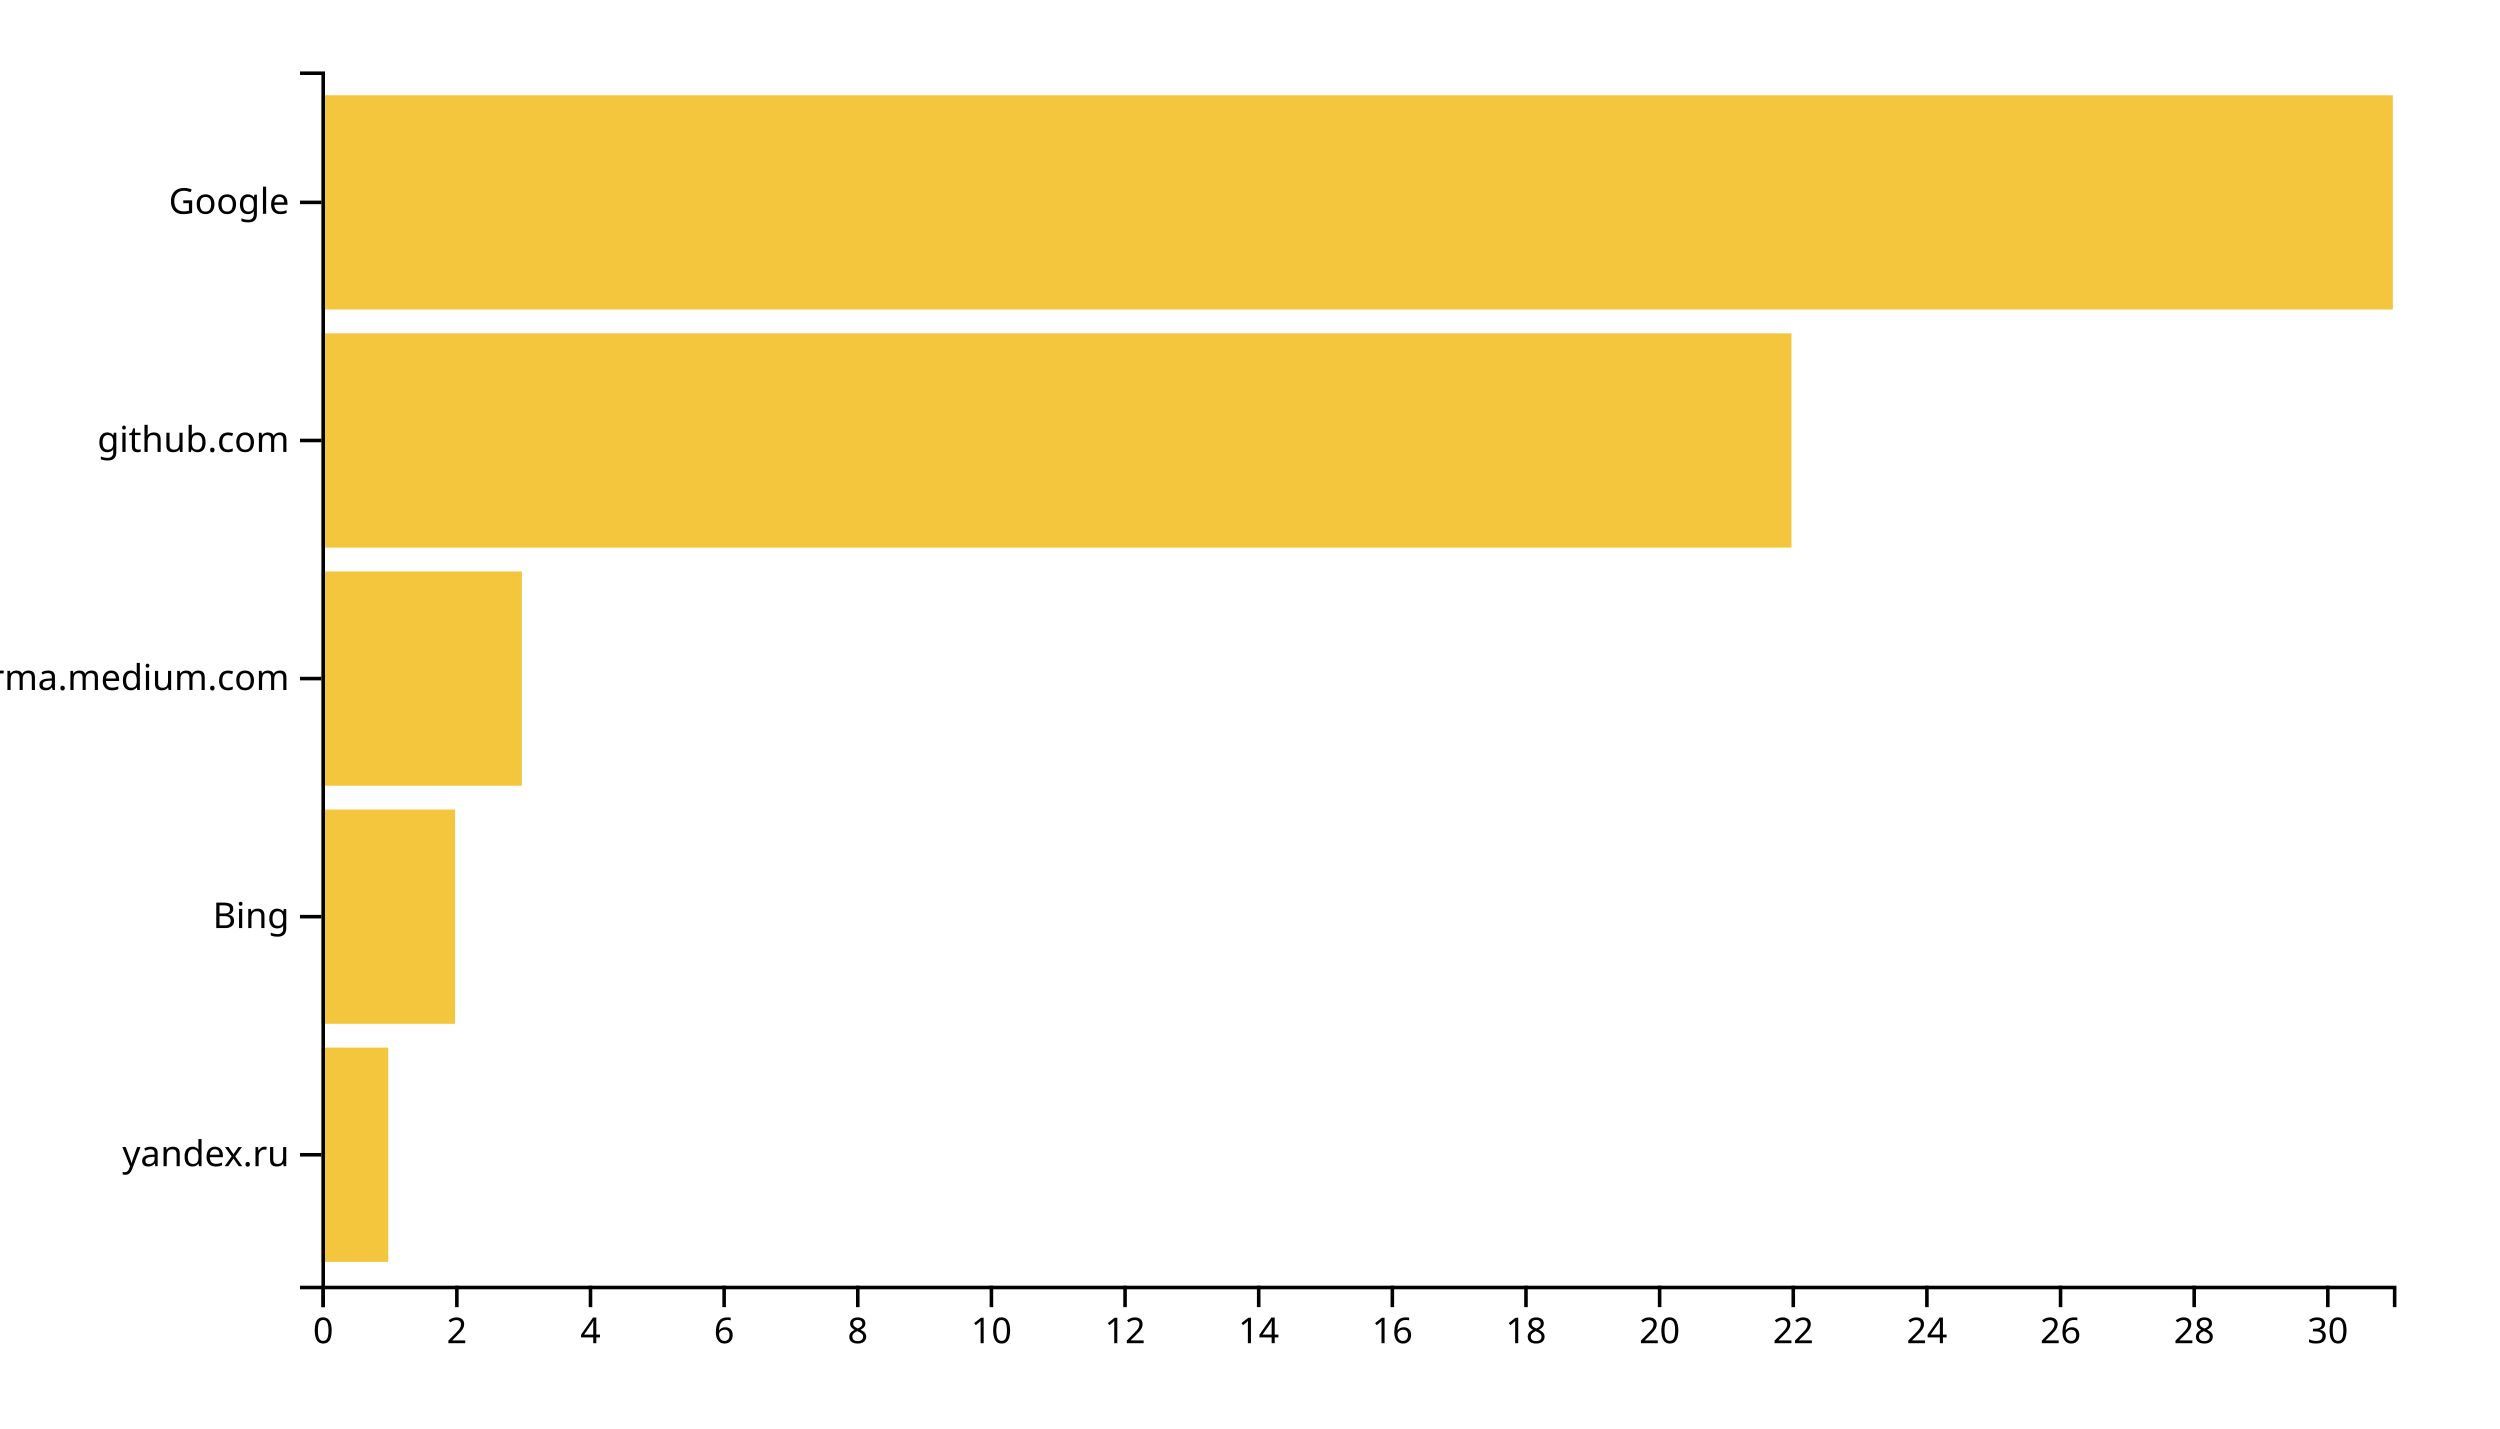
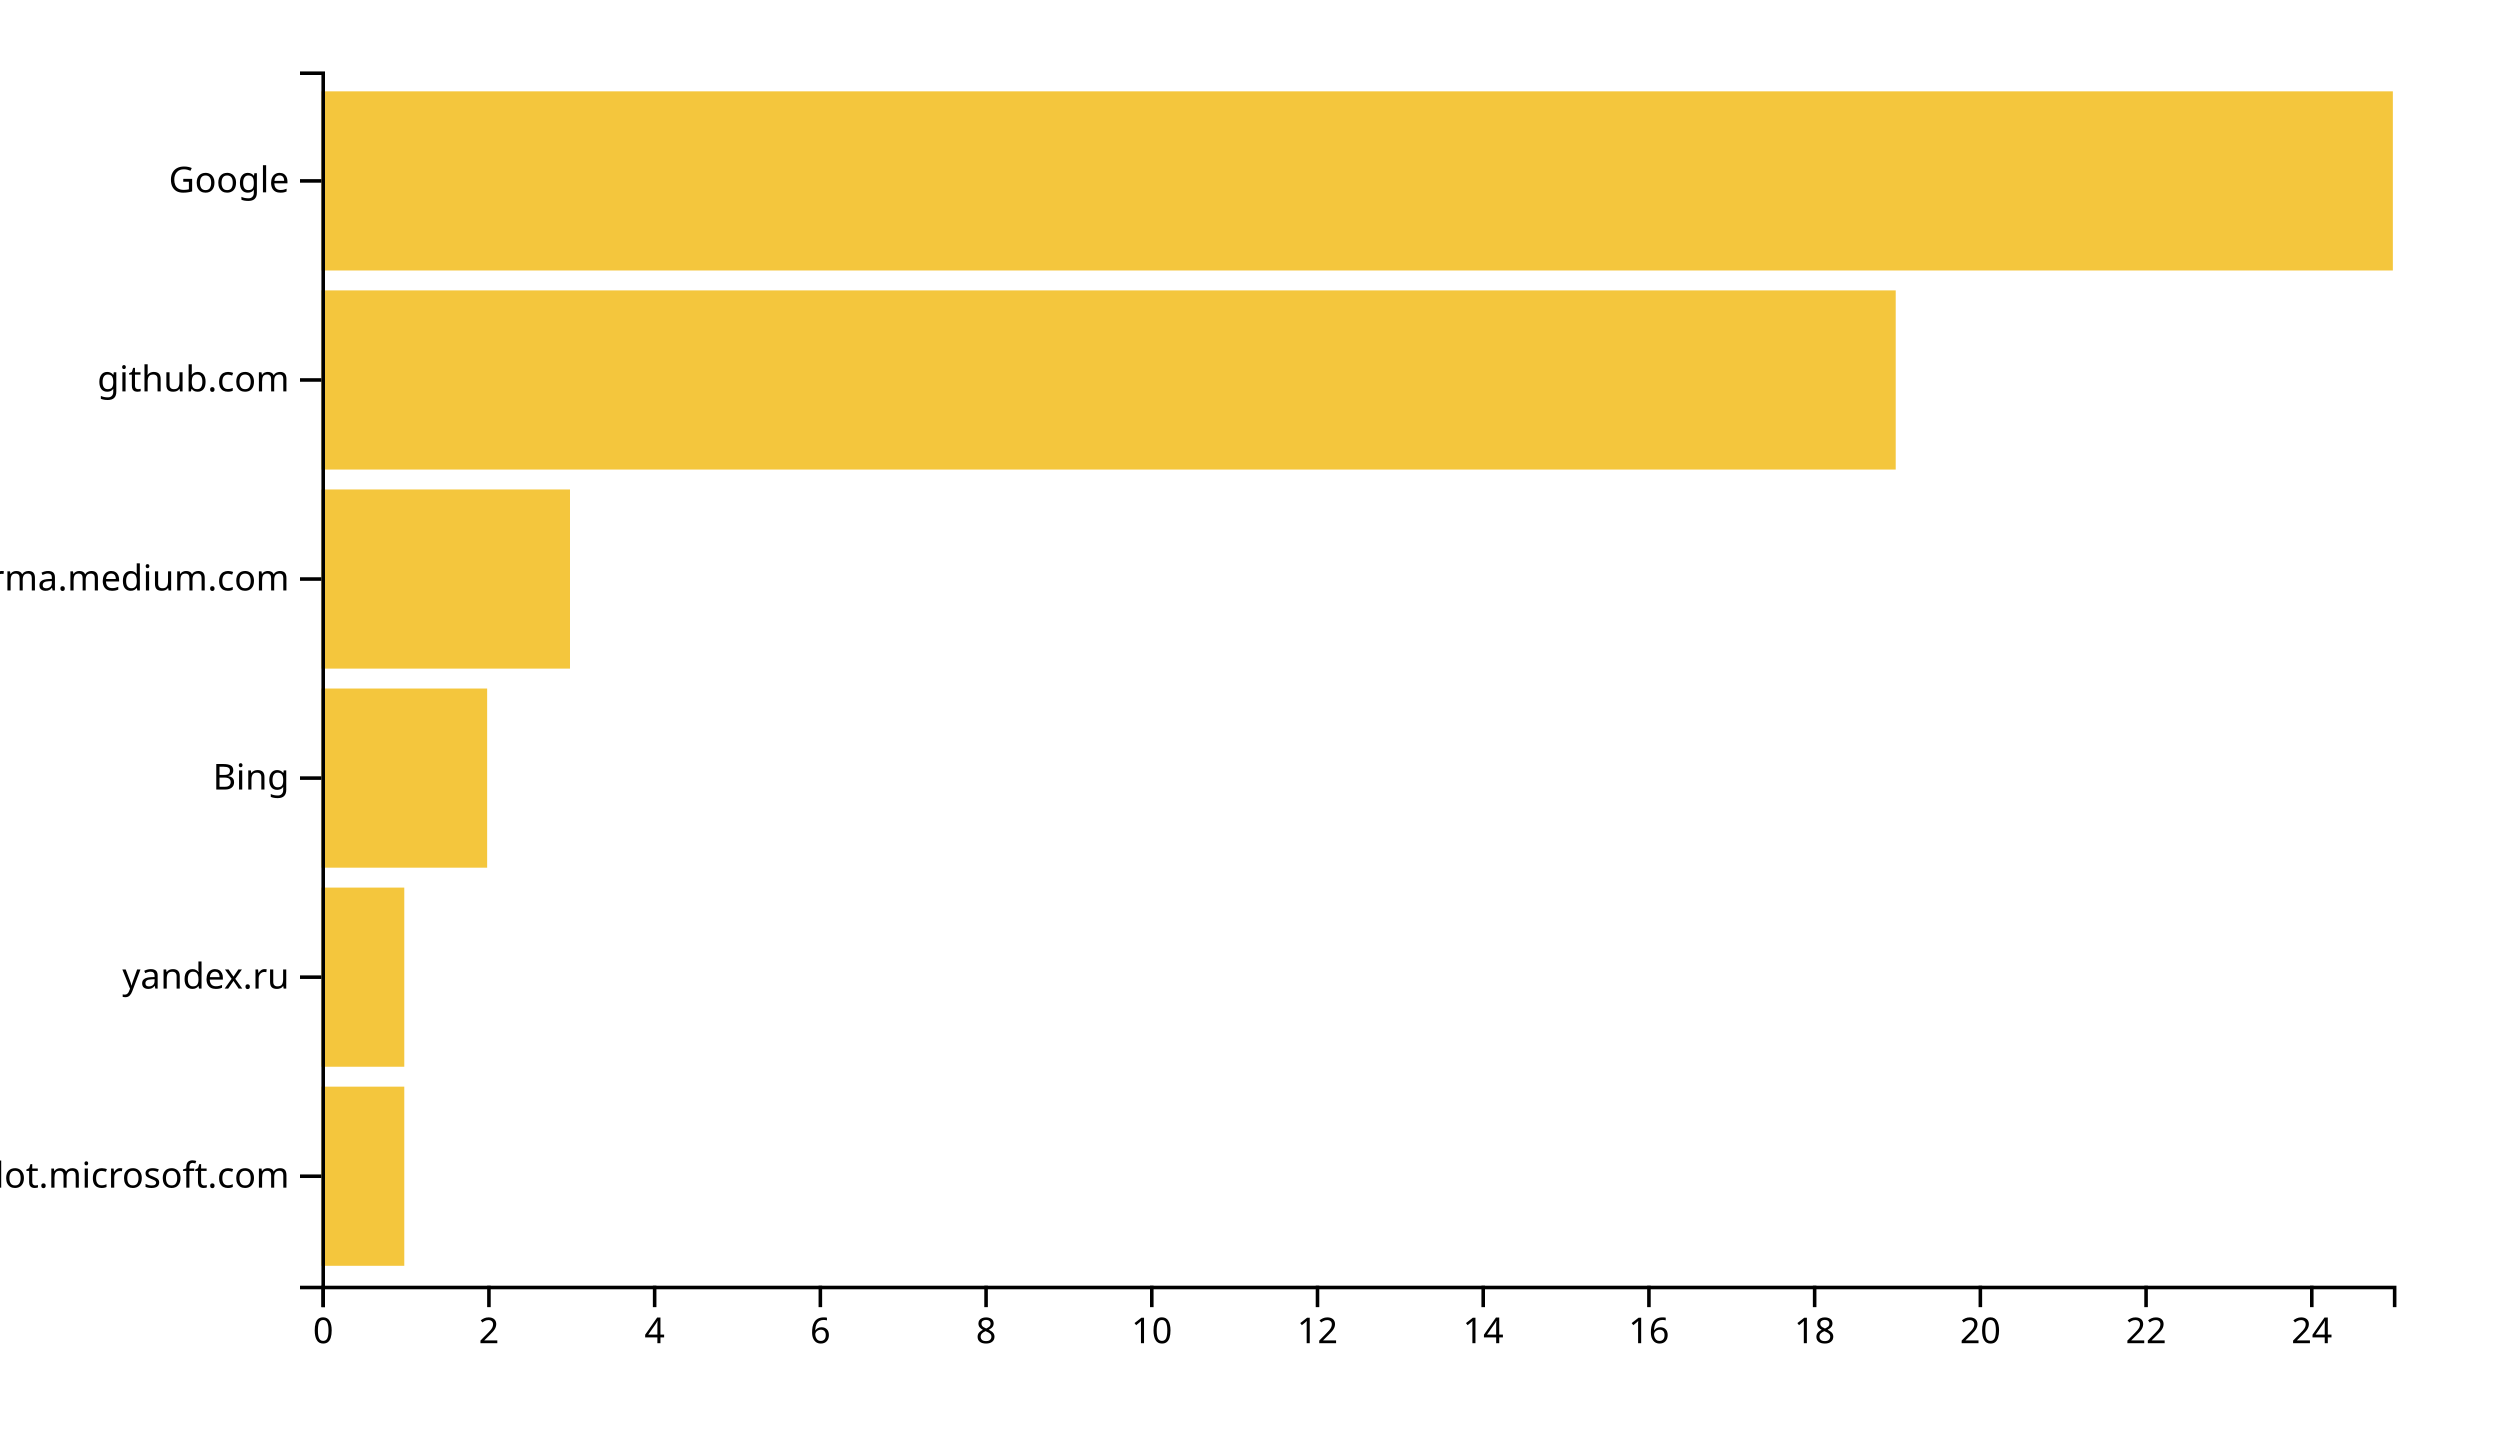
<svg xmlns="http://www.w3.org/2000/svg" width="700" height="400">
  <g transform="translate(90,20)">
-     <rect class="bar" width="18.71" y="273.333" height="60" style="fill: #f4c63d; text-anchor: end;" />
-     <rect class="bar" width="37.419" y="206.667" height="60" style="fill: #f4c63d; text-anchor: end;" />
-     <rect class="bar" width="56.129" y="140" height="60" style="fill: #f4c63d; text-anchor: end;" />
-     <rect class="bar" width="411.613" y="73.333" height="60" style="fill: #f4c63d; text-anchor: end;" />
-     <rect class="bar" width="580" y="6.667" height="60" style="fill: #f4c63d; text-anchor: end;" />
+     <rect class="bar" width="23.2" y="284.262" height="50.164" style="fill: #f4c63d; text-anchor: end;" />
+     <rect class="bar" width="23.2" y="228.525" height="50.164" style="fill: #f4c63d; text-anchor: end;" />
+     <rect class="bar" width="46.4" y="172.787" height="50.164" style="fill: #f4c63d; text-anchor: end;" />
+     <rect class="bar" width="69.6" y="117.049" height="50.164" style="fill: #f4c63d; text-anchor: end;" />
+     <rect class="bar" width="440.8" y="61.311" height="50.164" style="fill: #f4c63d; text-anchor: end;" />
+     <rect class="bar" width="580" y="5.574" height="50.164" style="fill: #f4c63d; text-anchor: end;" />
    <g transform="translate(0,340)" fill="none" font-size="10" font-family="sans-serif" text-anchor="middle">
      <path class="domain" stroke="currentColor" d="M0.5,6V0.5H580.5V6" />
      <g class="tick" opacity="1" transform="translate(0.5,0)">
        <line stroke="currentColor" y2="6" />
        <text fill="currentColor" y="9" dy="0.71em">0</text>
      </g>
-       <g class="tick" opacity="1" transform="translate(37.91935,0)">
+       <g class="tick" opacity="1" transform="translate(46.9,0)">
        <line stroke="currentColor" y2="6" />
        <text fill="currentColor" y="9" dy="0.71em">2</text>
      </g>
-       <g class="tick" opacity="1" transform="translate(75.33871,0)">
+       <g class="tick" opacity="1" transform="translate(93.3,0)">
        <line stroke="currentColor" y2="6" />
        <text fill="currentColor" y="9" dy="0.71em">4</text>
      </g>
-       <g class="tick" opacity="1" transform="translate(112.7581,0)">
+       <g class="tick" opacity="1" transform="translate(139.7,0)">
        <line stroke="currentColor" y2="6" />
        <text fill="currentColor" y="9" dy="0.71em">6</text>
      </g>
-       <g class="tick" opacity="1" transform="translate(150.1774,0)">
+       <g class="tick" opacity="1" transform="translate(186.1,0)">
        <line stroke="currentColor" y2="6" />
        <text fill="currentColor" y="9" dy="0.71em">8</text>
      </g>
-       <g class="tick" opacity="1" transform="translate(187.5968,0)">
+       <g class="tick" opacity="1" transform="translate(232.5,0)">
        <line stroke="currentColor" y2="6" />
        <text fill="currentColor" y="9" dy="0.71em">10</text>
      </g>
-       <g class="tick" opacity="1" transform="translate(225.0161,0)">
+       <g class="tick" opacity="1" transform="translate(278.9,0)">
        <line stroke="currentColor" y2="6" />
        <text fill="currentColor" y="9" dy="0.71em">12</text>
      </g>
-       <g class="tick" opacity="1" transform="translate(262.4355,0)">
+       <g class="tick" opacity="1" transform="translate(325.3,0)">
        <line stroke="currentColor" y2="6" />
        <text fill="currentColor" y="9" dy="0.71em">14</text>
      </g>
-       <g class="tick" opacity="1" transform="translate(299.8548,0)">
+       <g class="tick" opacity="1" transform="translate(371.7,0)">
        <line stroke="currentColor" y2="6" />
        <text fill="currentColor" y="9" dy="0.71em">16</text>
      </g>
-       <g class="tick" opacity="1" transform="translate(337.2742,0)">
+       <g class="tick" opacity="1" transform="translate(418.1,0)">
        <line stroke="currentColor" y2="6" />
        <text fill="currentColor" y="9" dy="0.71em">18</text>
      </g>
-       <g class="tick" opacity="1" transform="translate(374.6935,0)">
+       <g class="tick" opacity="1" transform="translate(464.5,0)">
        <line stroke="currentColor" y2="6" />
        <text fill="currentColor" y="9" dy="0.71em">20</text>
      </g>
-       <g class="tick" opacity="1" transform="translate(412.1129,0)">
+       <g class="tick" opacity="1" transform="translate(510.9,0)">
        <line stroke="currentColor" y2="6" />
        <text fill="currentColor" y="9" dy="0.71em">22</text>
      </g>
-       <g class="tick" opacity="1" transform="translate(449.5323,0)">
+       <g class="tick" opacity="1" transform="translate(557.3,0)">
        <line stroke="currentColor" y2="6" />
        <text fill="currentColor" y="9" dy="0.71em">24</text>
-       </g>
-       <g class="tick" opacity="1" transform="translate(486.9516,0)">
-         <line stroke="currentColor" y2="6" />
-         <text fill="currentColor" y="9" dy="0.71em">26</text>
-       </g>
-       <g class="tick" opacity="1" transform="translate(524.371,0)">
-         <line stroke="currentColor" y2="6" />
-         <text fill="currentColor" y="9" dy="0.71em">28</text>
-       </g>
-       <g class="tick" opacity="1" transform="translate(561.7903,0)">
-         <line stroke="currentColor" y2="6" />
-         <text fill="currentColor" y="9" dy="0.71em">30</text>
      </g>
    </g>
    <g fill="none" font-size="10" font-family="sans-serif" text-anchor="end">
      <path class="domain" stroke="currentColor" d="M-6,340.5H0.5V0.5H-6" />
-       <g class="tick" opacity="1" transform="translate(0,303.3333)">
+       <g class="tick" opacity="1" transform="translate(0,309.3443)">
+         <line stroke="currentColor" x2="-6" />
+         <text fill="currentColor" x="-9" dy="0.32em">copilot.microsoft.com</text>
+       </g>
+       <g class="tick" opacity="1" transform="translate(0,253.6066)">
        <line stroke="currentColor" x2="-6" />
        <text fill="currentColor" x="-9" dy="0.32em">yandex.ru</text>
      </g>
-       <g class="tick" opacity="1" transform="translate(0,236.6667)">
+       <g class="tick" opacity="1" transform="translate(0,197.8689)">
        <line stroke="currentColor" x2="-6" />
        <text fill="currentColor" x="-9" dy="0.32em">Bing</text>
      </g>
-       <g class="tick" opacity="1" transform="translate(0,170)">
+       <g class="tick" opacity="1" transform="translate(0,142.1311)">
        <line stroke="currentColor" x2="-6" />
        <text fill="currentColor" x="-9" dy="0.32em">xgirma.medium.com</text>
      </g>
-       <g class="tick" opacity="1" transform="translate(0,103.3333)">
+       <g class="tick" opacity="1" transform="translate(0,86.39344)">
        <line stroke="currentColor" x2="-6" />
        <text fill="currentColor" x="-9" dy="0.32em">github.com</text>
      </g>
-       <g class="tick" opacity="1" transform="translate(0,36.66667)">
+       <g class="tick" opacity="1" transform="translate(0,30.65574)">
        <line stroke="currentColor" x2="-6" />
        <text fill="currentColor" x="-9" dy="0.32em">Google</text>
      </g>
    </g>
  </g>
</svg>
